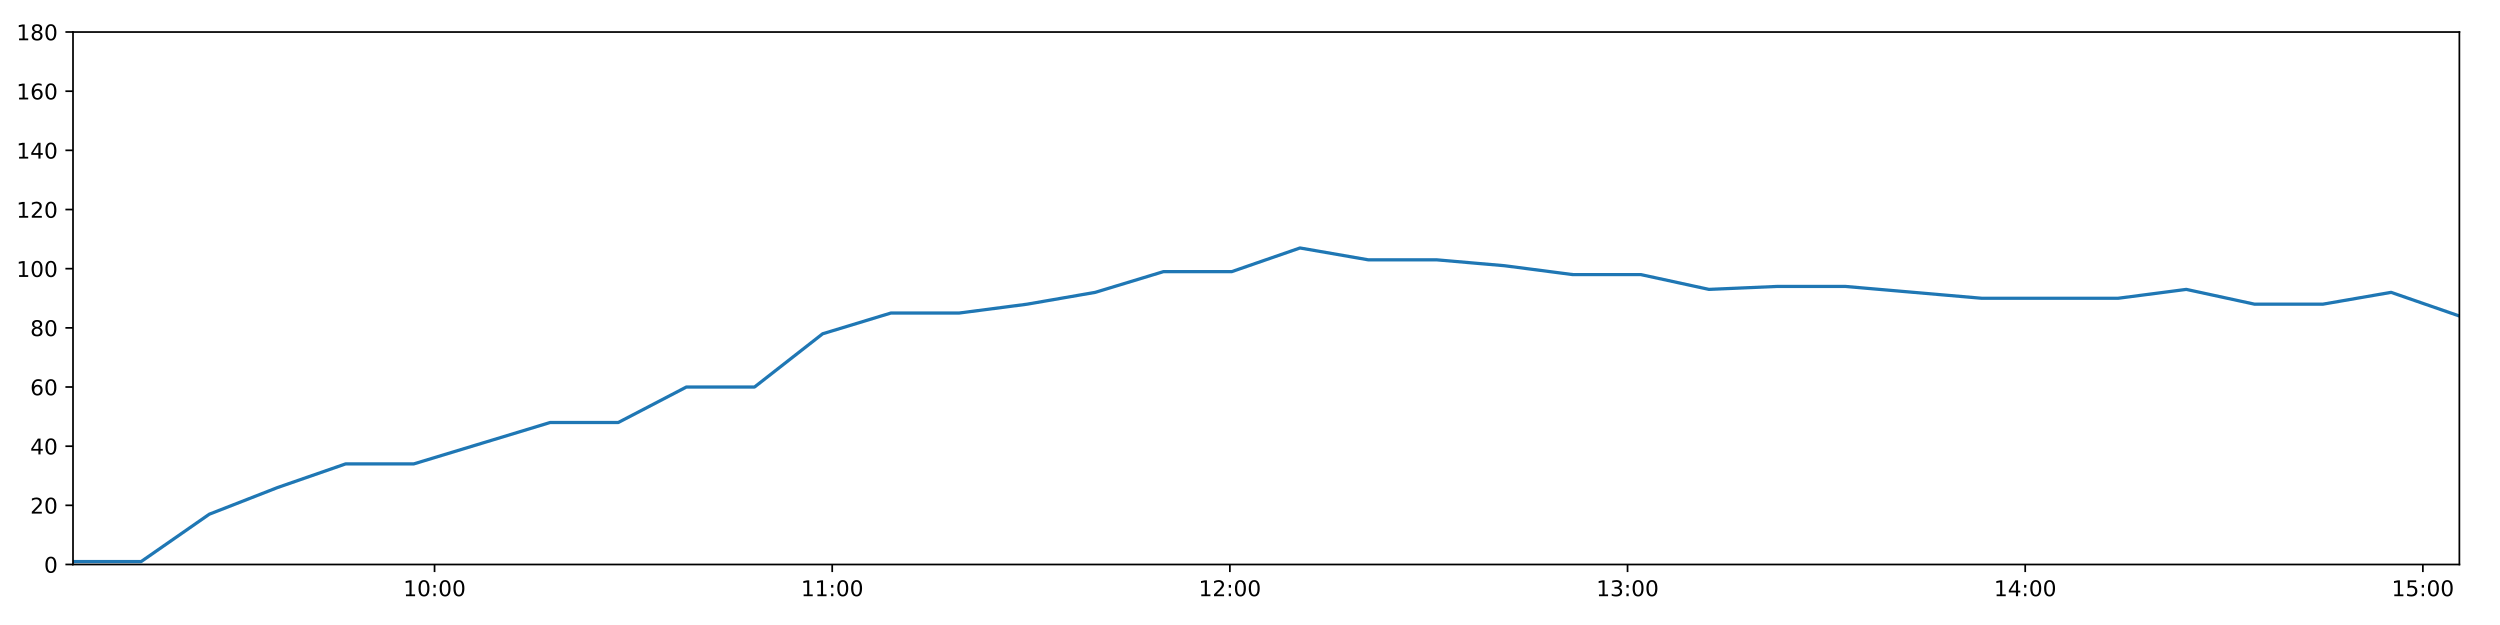
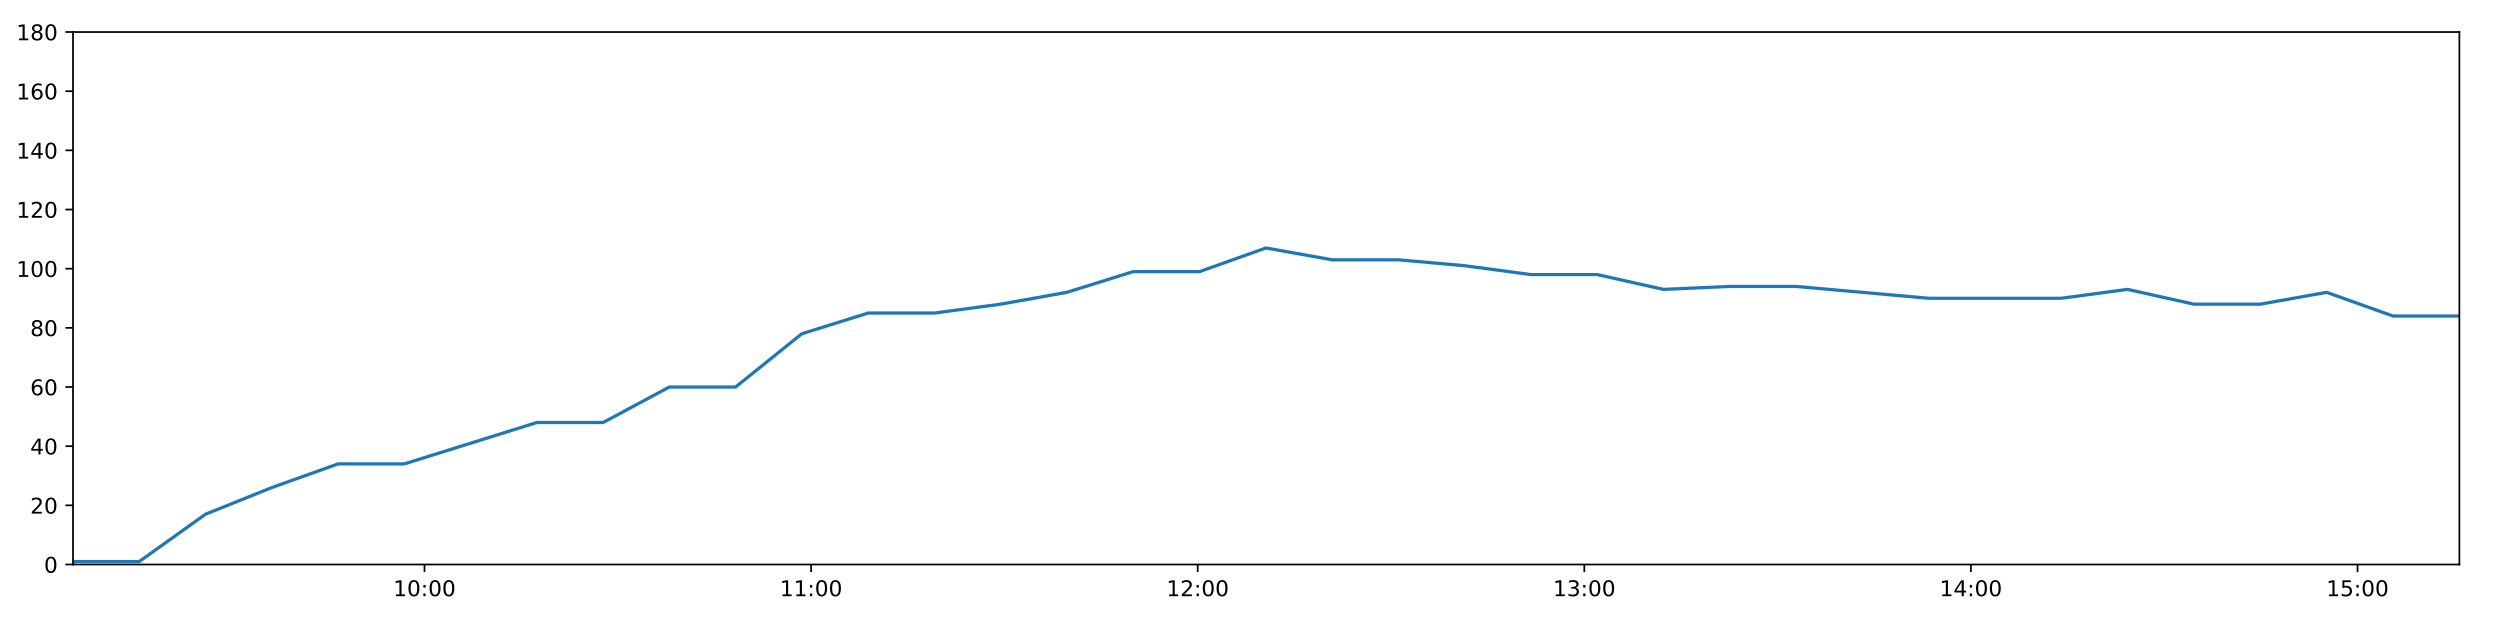
<svg xmlns="http://www.w3.org/2000/svg" xmlns:xlink="http://www.w3.org/1999/xlink" height="288pt" version="1.1" viewBox="0 0 1152 288" width="1152pt">
  <defs>
    <style type="text/css">
*{stroke-linecap:butt;stroke-linejoin:round;}
  </style>
  </defs>
  <g id="figure_1">
    <g id="patch_1">
      <path d="M 0 288  L 1152 288  L 1152 0  L 0 0  z " style="fill:#ffffff;" />
    </g>
    <g id="axes_1">
      <g id="patch_2">
        <path d="M 33.64 260.12  L 1133.28 260.12  L 1133.28 14.76  L 33.64 14.76  z " style="fill:#ffffff;" />
      </g>
      <g id="matplotlib.axis_1">
        <g id="xtick_1">
          <g id="line2d_1">
            <defs>
-               <path d="M 0 0  L 0 3.5  " id="m46af59b43d" style="stroke:#000000;stroke-width:0.8;" />
-             </defs>
-             <g>
-               <use style="stroke:#000000;stroke-width:0.8;" x="200.239" xlink:href="#m46af59b43d" y="260.12" />
+               <path d="M 0 0  L 0 3.5  " id="m218486bc28" style="stroke:#000000;stroke-width:0.8;" />
+             </defs>
+             <g>
+               <use style="stroke:#000000;stroke-width:0.8;" x="195.606" xlink:href="#m218486bc28" y="260.12" />
            </g>
          </g>
          <g id="text_1">
            <defs>
              <path d="M 12.406 8.297  L 28.516 8.297  L 28.516 63.922  L 10.984 60.406  L 10.984 69.391  L 28.422 72.906  L 38.281 72.906  L 38.281 8.297  L 54.391 8.297  L 54.391 0  L 12.406 0  z " id="DejaVuSans-49" />
              <path d="M 31.781 66.406  Q 24.172 66.406 20.328 58.906  Q 16.5 51.422 16.5 36.375  Q 16.5 21.391 20.328 13.891  Q 24.172 6.391 31.781 6.391  Q 39.453 6.391 43.281 13.891  Q 47.125 21.391 47.125 36.375  Q 47.125 51.422 43.281 58.906  Q 39.453 66.406 31.781 66.406  z M 31.781 74.219  Q 44.047 74.219 50.516 64.516  Q 56.984 54.828 56.984 36.375  Q 56.984 17.969 50.516 8.266  Q 44.047 -1.422 31.781 -1.422  Q 19.531 -1.422 13.062 8.266  Q 6.594 17.969 6.594 36.375  Q 6.594 54.828 13.062 64.516  Q 19.531 74.219 31.781 74.219  z " id="DejaVuSans-48" />
              <path d="M 11.719 12.406  L 22.016 12.406  L 22.016 0  L 11.719 0  z M 11.719 51.703  L 22.016 51.703  L 22.016 39.312  L 11.719 39.312  z " id="DejaVuSans-58" />
            </defs>
-             <g transform="translate(185.8298 274.7184)scale(0.1 -0.1)">
+             <g transform="translate(181.1966 274.7184)scale(0.1 -0.1)">
              <use xlink:href="#DejaVuSans-49" />
              <use x="63.623" xlink:href="#DejaVuSans-48" />
              <use x="127.246" xlink:href="#DejaVuSans-58" />
              <use x="160.938" xlink:href="#DejaVuSans-48" />
              <use x="224.561" xlink:href="#DejaVuSans-48" />
            </g>
          </g>
        </g>
        <g id="xtick_2">
          <g id="line2d_2">
            <g>
-               <use style="stroke:#000000;stroke-width:0.8;" x="383.483" xlink:href="#m46af59b43d" y="260.12" />
+               <use style="stroke:#000000;stroke-width:0.8;" x="373.754" xlink:href="#m218486bc28" y="260.12" />
            </g>
          </g>
          <g id="text_2">
-             <g transform="translate(369.0738 274.7184)scale(0.1 -0.1)">
+             <g transform="translate(359.3446 274.7184)scale(0.1 -0.1)">
              <use xlink:href="#DejaVuSans-49" />
              <use x="63.623" xlink:href="#DejaVuSans-49" />
              <use x="127.246" xlink:href="#DejaVuSans-58" />
              <use x="160.938" xlink:href="#DejaVuSans-48" />
              <use x="224.561" xlink:href="#DejaVuSans-48" />
            </g>
          </g>
        </g>
        <g id="xtick_3">
          <g id="line2d_3">
            <g>
-               <use style="stroke:#000000;stroke-width:0.8;" x="566.727" xlink:href="#m46af59b43d" y="260.12" />
+               <use style="stroke:#000000;stroke-width:0.8;" x="551.902" xlink:href="#m218486bc28" y="260.12" />
            </g>
          </g>
          <g id="text_3">
            <defs>
              <path d="M 19.188 8.297  L 53.609 8.297  L 53.609 0  L 7.328 0  L 7.328 8.297  Q 12.938 14.109 22.625 23.891  Q 32.328 33.688 34.812 36.531  Q 39.547 41.844 41.422 45.531  Q 43.312 49.219 43.312 52.781  Q 43.312 58.594 39.234 62.25  Q 35.156 65.922 28.609 65.922  Q 23.969 65.922 18.812 64.312  Q 13.672 62.703 7.812 59.422  L 7.812 69.391  Q 13.766 71.781 18.938 73  Q 24.125 74.219 28.422 74.219  Q 39.75 74.219 46.484 68.547  Q 53.219 62.891 53.219 53.422  Q 53.219 48.922 51.531 44.891  Q 49.859 40.875 45.406 35.406  Q 44.188 33.984 37.641 27.219  Q 31.109 20.453 19.188 8.297  z " id="DejaVuSans-50" />
            </defs>
-             <g transform="translate(552.3178 274.7184)scale(0.1 -0.1)">
+             <g transform="translate(537.4926 274.7184)scale(0.1 -0.1)">
              <use xlink:href="#DejaVuSans-49" />
              <use x="63.623" xlink:href="#DejaVuSans-50" />
              <use x="127.246" xlink:href="#DejaVuSans-58" />
              <use x="160.938" xlink:href="#DejaVuSans-48" />
              <use x="224.561" xlink:href="#DejaVuSans-48" />
            </g>
          </g>
        </g>
        <g id="xtick_4">
          <g id="line2d_4">
            <g>
-               <use style="stroke:#000000;stroke-width:0.8;" x="749.971" xlink:href="#m46af59b43d" y="260.12" />
+               <use style="stroke:#000000;stroke-width:0.8;" x="730.05" xlink:href="#m218486bc28" y="260.12" />
            </g>
          </g>
          <g id="text_4">
            <defs>
              <path d="M 40.578 39.312  Q 47.656 37.797 51.625 33  Q 55.609 28.219 55.609 21.188  Q 55.609 10.406 48.188 4.484  Q 40.766 -1.422 27.094 -1.422  Q 22.516 -1.422 17.656 -0.516  Q 12.797 0.391 7.625 2.203  L 7.625 11.719  Q 11.719 9.328 16.594 8.109  Q 21.484 6.891 26.812 6.891  Q 36.078 6.891 40.938 10.547  Q 45.797 14.203 45.797 21.188  Q 45.797 27.641 41.281 31.266  Q 36.766 34.906 28.719 34.906  L 20.219 34.906  L 20.219 43.016  L 29.109 43.016  Q 36.375 43.016 40.234 45.922  Q 44.094 48.828 44.094 54.297  Q 44.094 59.906 40.109 62.906  Q 36.141 65.922 28.719 65.922  Q 24.656 65.922 20.016 65.031  Q 15.375 64.156 9.812 62.312  L 9.812 71.094  Q 15.438 72.656 20.344 73.438  Q 25.25 74.219 29.594 74.219  Q 40.828 74.219 47.359 69.109  Q 53.906 64.016 53.906 55.328  Q 53.906 49.266 50.438 45.094  Q 46.969 40.922 40.578 39.312  z " id="DejaVuSans-51" />
            </defs>
-             <g transform="translate(735.5619 274.7184)scale(0.1 -0.1)">
+             <g transform="translate(715.6406 274.7184)scale(0.1 -0.1)">
              <use xlink:href="#DejaVuSans-49" />
              <use x="63.623" xlink:href="#DejaVuSans-51" />
              <use x="127.246" xlink:href="#DejaVuSans-58" />
              <use x="160.938" xlink:href="#DejaVuSans-48" />
              <use x="224.561" xlink:href="#DejaVuSans-48" />
            </g>
          </g>
        </g>
        <g id="xtick_5">
          <g id="line2d_5">
            <g>
-               <use style="stroke:#000000;stroke-width:0.8;" x="933.215" xlink:href="#m46af59b43d" y="260.12" />
+               <use style="stroke:#000000;stroke-width:0.8;" x="908.198" xlink:href="#m218486bc28" y="260.12" />
            </g>
          </g>
          <g id="text_5">
            <defs>
              <path d="M 37.797 64.312  L 12.891 25.391  L 37.797 25.391  z M 35.203 72.906  L 47.609 72.906  L 47.609 25.391  L 58.016 25.391  L 58.016 17.188  L 47.609 17.188  L 47.609 0  L 37.797 0  L 37.797 17.188  L 4.891 17.188  L 4.891 26.703  z " id="DejaVuSans-52" />
            </defs>
-             <g transform="translate(918.8059 274.7184)scale(0.1 -0.1)">
+             <g transform="translate(893.7886 274.7184)scale(0.1 -0.1)">
              <use xlink:href="#DejaVuSans-49" />
              <use x="63.623" xlink:href="#DejaVuSans-52" />
              <use x="127.246" xlink:href="#DejaVuSans-58" />
              <use x="160.938" xlink:href="#DejaVuSans-48" />
              <use x="224.561" xlink:href="#DejaVuSans-48" />
            </g>
          </g>
        </g>
        <g id="xtick_6">
          <g id="line2d_6">
            <g>
-               <use style="stroke:#000000;stroke-width:0.8;" x="1116.459" xlink:href="#m46af59b43d" y="260.12" />
+               <use style="stroke:#000000;stroke-width:0.8;" x="1086.346" xlink:href="#m218486bc28" y="260.12" />
            </g>
          </g>
          <g id="text_6">
            <defs>
              <path d="M 10.797 72.906  L 49.516 72.906  L 49.516 64.594  L 19.828 64.594  L 19.828 46.734  Q 21.969 47.469 24.109 47.828  Q 26.266 48.188 28.422 48.188  Q 40.625 48.188 47.75 41.5  Q 54.891 34.812 54.891 23.391  Q 54.891 11.625 47.562 5.094  Q 40.234 -1.422 26.906 -1.422  Q 22.312 -1.422 17.547 -0.641  Q 12.797 0.141 7.719 1.703  L 7.719 11.625  Q 12.109 9.234 16.797 8.062  Q 21.484 6.891 26.703 6.891  Q 35.156 6.891 40.078 11.328  Q 45.016 15.766 45.016 23.391  Q 45.016 31 40.078 35.438  Q 35.156 39.891 26.703 39.891  Q 22.75 39.891 18.812 39.016  Q 14.891 38.141 10.797 36.281  z " id="DejaVuSans-53" />
            </defs>
-             <g transform="translate(1102.05 274.7184)scale(0.1 -0.1)">
+             <g transform="translate(1071.937 274.7184)scale(0.1 -0.1)">
              <use xlink:href="#DejaVuSans-49" />
              <use x="63.623" xlink:href="#DejaVuSans-53" />
              <use x="127.246" xlink:href="#DejaVuSans-58" />
              <use x="160.938" xlink:href="#DejaVuSans-48" />
              <use x="224.561" xlink:href="#DejaVuSans-48" />
            </g>
          </g>
        </g>
      </g>
      <g id="matplotlib.axis_2">
        <g id="ytick_1">
          <g id="line2d_7">
            <defs>
-               <path d="M 0 0  L -3.5 0  " id="md4bd573f3a" style="stroke:#000000;stroke-width:0.8;" />
-             </defs>
-             <g>
-               <use style="stroke:#000000;stroke-width:0.8;" x="33.64" xlink:href="#md4bd573f3a" y="260.12" />
+               <path d="M 0 0  L -3.5 0  " id="mac14d82d5d" style="stroke:#000000;stroke-width:0.8;" />
+             </defs>
+             <g>
+               <use style="stroke:#000000;stroke-width:0.8;" x="33.64" xlink:href="#mac14d82d5d" y="260.12" />
            </g>
          </g>
          <g id="text_7">
            <g transform="translate(20.2775 263.9192)scale(0.1 -0.1)">
              <use xlink:href="#DejaVuSans-48" />
            </g>
          </g>
        </g>
        <g id="ytick_2">
          <g id="line2d_8">
            <g>
-               <use style="stroke:#000000;stroke-width:0.8;" x="33.64" xlink:href="#md4bd573f3a" y="232.858" />
+               <use style="stroke:#000000;stroke-width:0.8;" x="33.64" xlink:href="#mac14d82d5d" y="232.858" />
            </g>
          </g>
          <g id="text_8">
            <g transform="translate(13.915 236.657)scale(0.1 -0.1)">
              <use xlink:href="#DejaVuSans-50" />
              <use x="63.623" xlink:href="#DejaVuSans-48" />
            </g>
          </g>
        </g>
        <g id="ytick_3">
          <g id="line2d_9">
            <g>
-               <use style="stroke:#000000;stroke-width:0.8;" x="33.64" xlink:href="#md4bd573f3a" y="205.596" />
+               <use style="stroke:#000000;stroke-width:0.8;" x="33.64" xlink:href="#mac14d82d5d" y="205.596" />
            </g>
          </g>
          <g id="text_9">
            <g transform="translate(13.915 209.3948)scale(0.1 -0.1)">
              <use xlink:href="#DejaVuSans-52" />
              <use x="63.623" xlink:href="#DejaVuSans-48" />
            </g>
          </g>
        </g>
        <g id="ytick_4">
          <g id="line2d_10">
            <g>
-               <use style="stroke:#000000;stroke-width:0.8;" x="33.64" xlink:href="#md4bd573f3a" y="178.333" />
+               <use style="stroke:#000000;stroke-width:0.8;" x="33.64" xlink:href="#mac14d82d5d" y="178.333" />
            </g>
          </g>
          <g id="text_10">
            <defs>
              <path d="M 33.016 40.375  Q 26.375 40.375 22.484 35.828  Q 18.609 31.297 18.609 23.391  Q 18.609 15.531 22.484 10.953  Q 26.375 6.391 33.016 6.391  Q 39.656 6.391 43.531 10.953  Q 47.406 15.531 47.406 23.391  Q 47.406 31.297 43.531 35.828  Q 39.656 40.375 33.016 40.375  z M 52.594 71.297  L 52.594 62.312  Q 48.875 64.062 45.094 64.984  Q 41.312 65.922 37.594 65.922  Q 27.828 65.922 22.672 59.328  Q 17.531 52.734 16.797 39.406  Q 19.672 43.656 24.016 45.922  Q 28.375 48.188 33.594 48.188  Q 44.578 48.188 50.953 41.516  Q 57.328 34.859 57.328 23.391  Q 57.328 12.156 50.688 5.359  Q 44.047 -1.422 33.016 -1.422  Q 20.359 -1.422 13.672 8.266  Q 6.984 17.969 6.984 36.375  Q 6.984 53.656 15.188 63.938  Q 23.391 74.219 37.203 74.219  Q 40.922 74.219 44.703 73.484  Q 48.484 72.75 52.594 71.297  z " id="DejaVuSans-54" />
            </defs>
            <g transform="translate(13.915 182.1326)scale(0.1 -0.1)">
              <use xlink:href="#DejaVuSans-54" />
              <use x="63.623" xlink:href="#DejaVuSans-48" />
            </g>
          </g>
        </g>
        <g id="ytick_5">
          <g id="line2d_11">
            <g>
-               <use style="stroke:#000000;stroke-width:0.8;" x="33.64" xlink:href="#md4bd573f3a" y="151.071" />
+               <use style="stroke:#000000;stroke-width:0.8;" x="33.64" xlink:href="#mac14d82d5d" y="151.071" />
            </g>
          </g>
          <g id="text_11">
            <defs>
              <path d="M 31.781 34.625  Q 24.75 34.625 20.719 30.859  Q 16.703 27.094 16.703 20.516  Q 16.703 13.922 20.719 10.156  Q 24.75 6.391 31.781 6.391  Q 38.812 6.391 42.859 10.172  Q 46.922 13.969 46.922 20.516  Q 46.922 27.094 42.891 30.859  Q 38.875 34.625 31.781 34.625  z M 21.922 38.812  Q 15.578 40.375 12.031 44.719  Q 8.5 49.078 8.5 55.328  Q 8.5 64.062 14.719 69.141  Q 20.953 74.219 31.781 74.219  Q 42.672 74.219 48.875 69.141  Q 55.078 64.062 55.078 55.328  Q 55.078 49.078 51.531 44.719  Q 48 40.375 41.703 38.812  Q 48.828 37.156 52.797 32.312  Q 56.781 27.484 56.781 20.516  Q 56.781 9.906 50.312 4.234  Q 43.844 -1.422 31.781 -1.422  Q 19.734 -1.422 13.25 4.234  Q 6.781 9.906 6.781 20.516  Q 6.781 27.484 10.781 32.312  Q 14.797 37.156 21.922 38.812  z M 18.312 54.391  Q 18.312 48.734 21.844 45.562  Q 25.391 42.391 31.781 42.391  Q 38.141 42.391 41.719 45.562  Q 45.312 48.734 45.312 54.391  Q 45.312 60.062 41.719 63.234  Q 38.141 66.406 31.781 66.406  Q 25.391 66.406 21.844 63.234  Q 18.312 60.062 18.312 54.391  z " id="DejaVuSans-56" />
            </defs>
            <g transform="translate(13.915 154.8703)scale(0.1 -0.1)">
              <use xlink:href="#DejaVuSans-56" />
              <use x="63.623" xlink:href="#DejaVuSans-48" />
            </g>
          </g>
        </g>
        <g id="ytick_6">
          <g id="line2d_12">
            <g>
-               <use style="stroke:#000000;stroke-width:0.8;" x="33.64" xlink:href="#md4bd573f3a" y="123.809" />
+               <use style="stroke:#000000;stroke-width:0.8;" x="33.64" xlink:href="#mac14d82d5d" y="123.809" />
            </g>
          </g>
          <g id="text_12">
            <g transform="translate(7.5525 127.6081)scale(0.1 -0.1)">
              <use xlink:href="#DejaVuSans-49" />
              <use x="63.623" xlink:href="#DejaVuSans-48" />
              <use x="127.246" xlink:href="#DejaVuSans-48" />
            </g>
          </g>
        </g>
        <g id="ytick_7">
          <g id="line2d_13">
            <g>
-               <use style="stroke:#000000;stroke-width:0.8;" x="33.64" xlink:href="#md4bd573f3a" y="96.547" />
+               <use style="stroke:#000000;stroke-width:0.8;" x="33.64" xlink:href="#mac14d82d5d" y="96.547" />
            </g>
          </g>
          <g id="text_13">
            <g transform="translate(7.5525 100.3459)scale(0.1 -0.1)">
              <use xlink:href="#DejaVuSans-49" />
              <use x="63.623" xlink:href="#DejaVuSans-50" />
              <use x="127.246" xlink:href="#DejaVuSans-48" />
            </g>
          </g>
        </g>
        <g id="ytick_8">
          <g id="line2d_14">
            <g>
-               <use style="stroke:#000000;stroke-width:0.8;" x="33.64" xlink:href="#md4bd573f3a" y="69.284" />
+               <use style="stroke:#000000;stroke-width:0.8;" x="33.64" xlink:href="#mac14d82d5d" y="69.284" />
            </g>
          </g>
          <g id="text_14">
            <g transform="translate(7.5525 73.08366)scale(0.1 -0.1)">
              <use xlink:href="#DejaVuSans-49" />
              <use x="63.623" xlink:href="#DejaVuSans-52" />
              <use x="127.246" xlink:href="#DejaVuSans-48" />
            </g>
          </g>
        </g>
        <g id="ytick_9">
          <g id="line2d_15">
            <g>
-               <use style="stroke:#000000;stroke-width:0.8;" x="33.64" xlink:href="#md4bd573f3a" y="42.022" />
+               <use style="stroke:#000000;stroke-width:0.8;" x="33.64" xlink:href="#mac14d82d5d" y="42.022" />
            </g>
          </g>
          <g id="text_15">
            <g transform="translate(7.5525 45.82144)scale(0.1 -0.1)">
              <use xlink:href="#DejaVuSans-49" />
              <use x="63.623" xlink:href="#DejaVuSans-54" />
              <use x="127.246" xlink:href="#DejaVuSans-48" />
            </g>
          </g>
        </g>
        <g id="ytick_10">
          <g id="line2d_16">
            <g>
-               <use style="stroke:#000000;stroke-width:0.8;" x="33.64" xlink:href="#md4bd573f3a" y="14.76" />
+               <use style="stroke:#000000;stroke-width:0.8;" x="33.64" xlink:href="#mac14d82d5d" y="14.76" />
            </g>
          </g>
          <g id="text_16">
            <g transform="translate(7.5525 18.55922)scale(0.1 -0.1)">
              <use xlink:href="#DejaVuSans-49" />
              <use x="63.623" xlink:href="#DejaVuSans-56" />
              <use x="127.246" xlink:href="#DejaVuSans-48" />
            </g>
          </g>
        </g>
      </g>
      <g id="line2d_17">
-         <path clip-path="url(#p2620d96bf7)" d="M 33.64 258.757  L 65.057 258.757  L 96.443 236.947  L 127.835 224.679  L 159.234 213.774  L 190.629 213.774  L 222.088 204.232  L 253.497 194.691  L 284.894 194.691  L 316.291 178.333  L 347.69 178.333  L 379.088 153.797  L 410.482 144.256  L 441.896 144.256  L 473.296 140.166  L 504.702 134.714  L 536.112 125.172  L 567.581 125.172  L 599.036 114.267  L 630.44 119.72  L 661.908 119.72  L 693.302 122.446  L 724.7 126.535  L 756.099 126.535  L 787.5 133.351  L 818.951 131.988  L 850.343 131.988  L 881.756 134.714  L 913.159 137.44  L 944.552 137.44  L 976.017 137.44  L 1007.447 133.351  L 1038.902 140.166  L 1070.363 140.166  L 1101.818 134.714  L 1133.28 145.619  " style="fill:none;stroke:#1f77b4;stroke-linecap:square;stroke-width:1.5;" />
+         <path clip-path="url(#p0694224245)" d="M 33.64 258.757  L 64.183 258.757  L 94.697 236.947  L 125.215 224.679  L 155.741 213.774  L 186.263 213.774  L 216.847 204.232  L 247.382 194.691  L 277.907 194.691  L 308.431 178.333  L 338.957 178.333  L 369.481 153.797  L 400.002 144.256  L 430.542 144.256  L 461.069 140.166  L 491.601 134.714  L 522.138 125.172  L 552.732 125.172  L 583.312 114.267  L 613.843 119.72  L 644.436 119.72  L 674.957 122.446  L 705.482 126.535  L 736.007 126.535  L 766.535 133.351  L 797.111 131.988  L 827.631 131.988  L 858.169 134.714  L 888.699 137.44  L 919.219 137.44  L 949.81 137.44  L 980.365 133.351  L 1010.945 140.166  L 1041.532 140.166  L 1072.112 134.714  L 1102.699 145.619  L 1133.28 145.619  " style="fill:none;stroke:#1f77b4;stroke-linecap:square;stroke-width:1.5;" />
      </g>
      <g id="patch_3">
        <path d="M 33.64 260.12  L 33.64 14.76  " style="fill:none;stroke:#000000;stroke-linecap:square;stroke-linejoin:miter;stroke-width:0.8;" />
      </g>
      <g id="patch_4">
        <path d="M 1133.28 260.12  L 1133.28 14.76  " style="fill:none;stroke:#000000;stroke-linecap:square;stroke-linejoin:miter;stroke-width:0.8;" />
      </g>
      <g id="patch_5">
        <path d="M 33.64 260.12  L 1133.28 260.12  " style="fill:none;stroke:#000000;stroke-linecap:square;stroke-linejoin:miter;stroke-width:0.8;" />
      </g>
      <g id="patch_6">
        <path d="M 33.64 14.76  L 1133.28 14.76  " style="fill:none;stroke:#000000;stroke-linecap:square;stroke-linejoin:miter;stroke-width:0.8;" />
      </g>
    </g>
  </g>
  <defs>
-     <clipPath id="p2620d96bf7">
+     <clipPath id="p0694224245">
      <rect height="245.36" width="1099.64" x="33.64" y="14.76" />
    </clipPath>
  </defs>
</svg>
